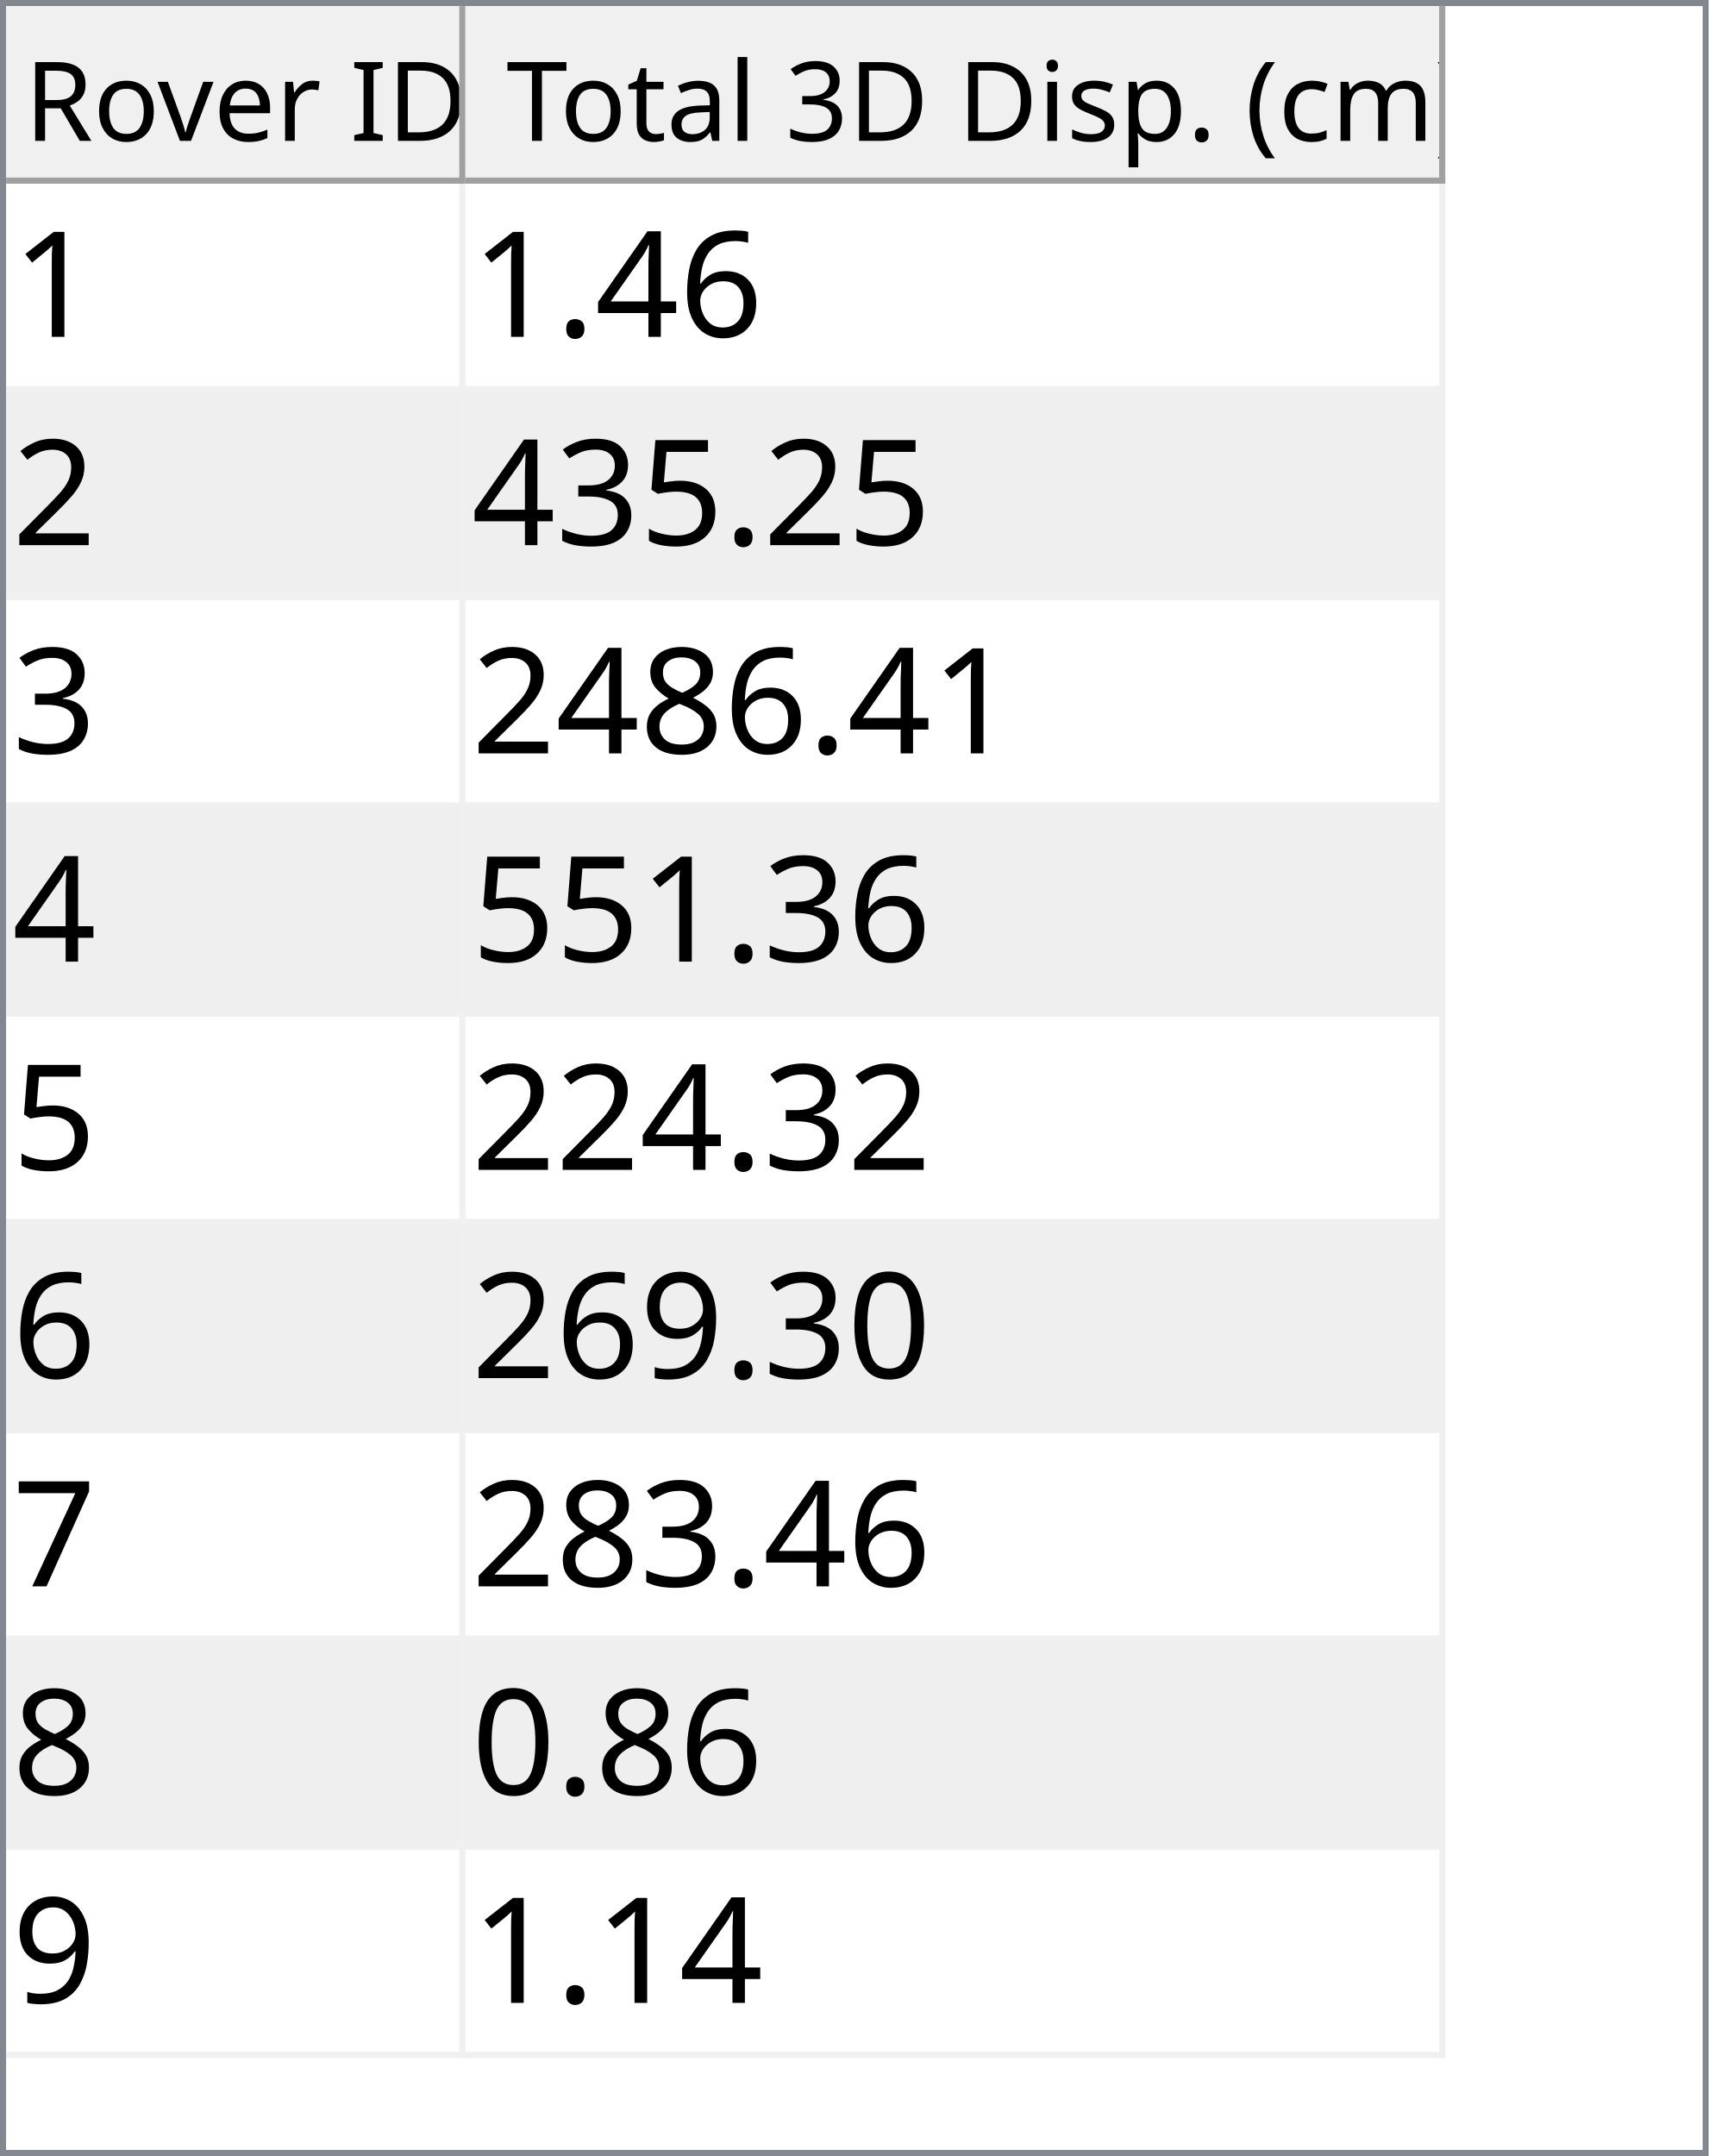
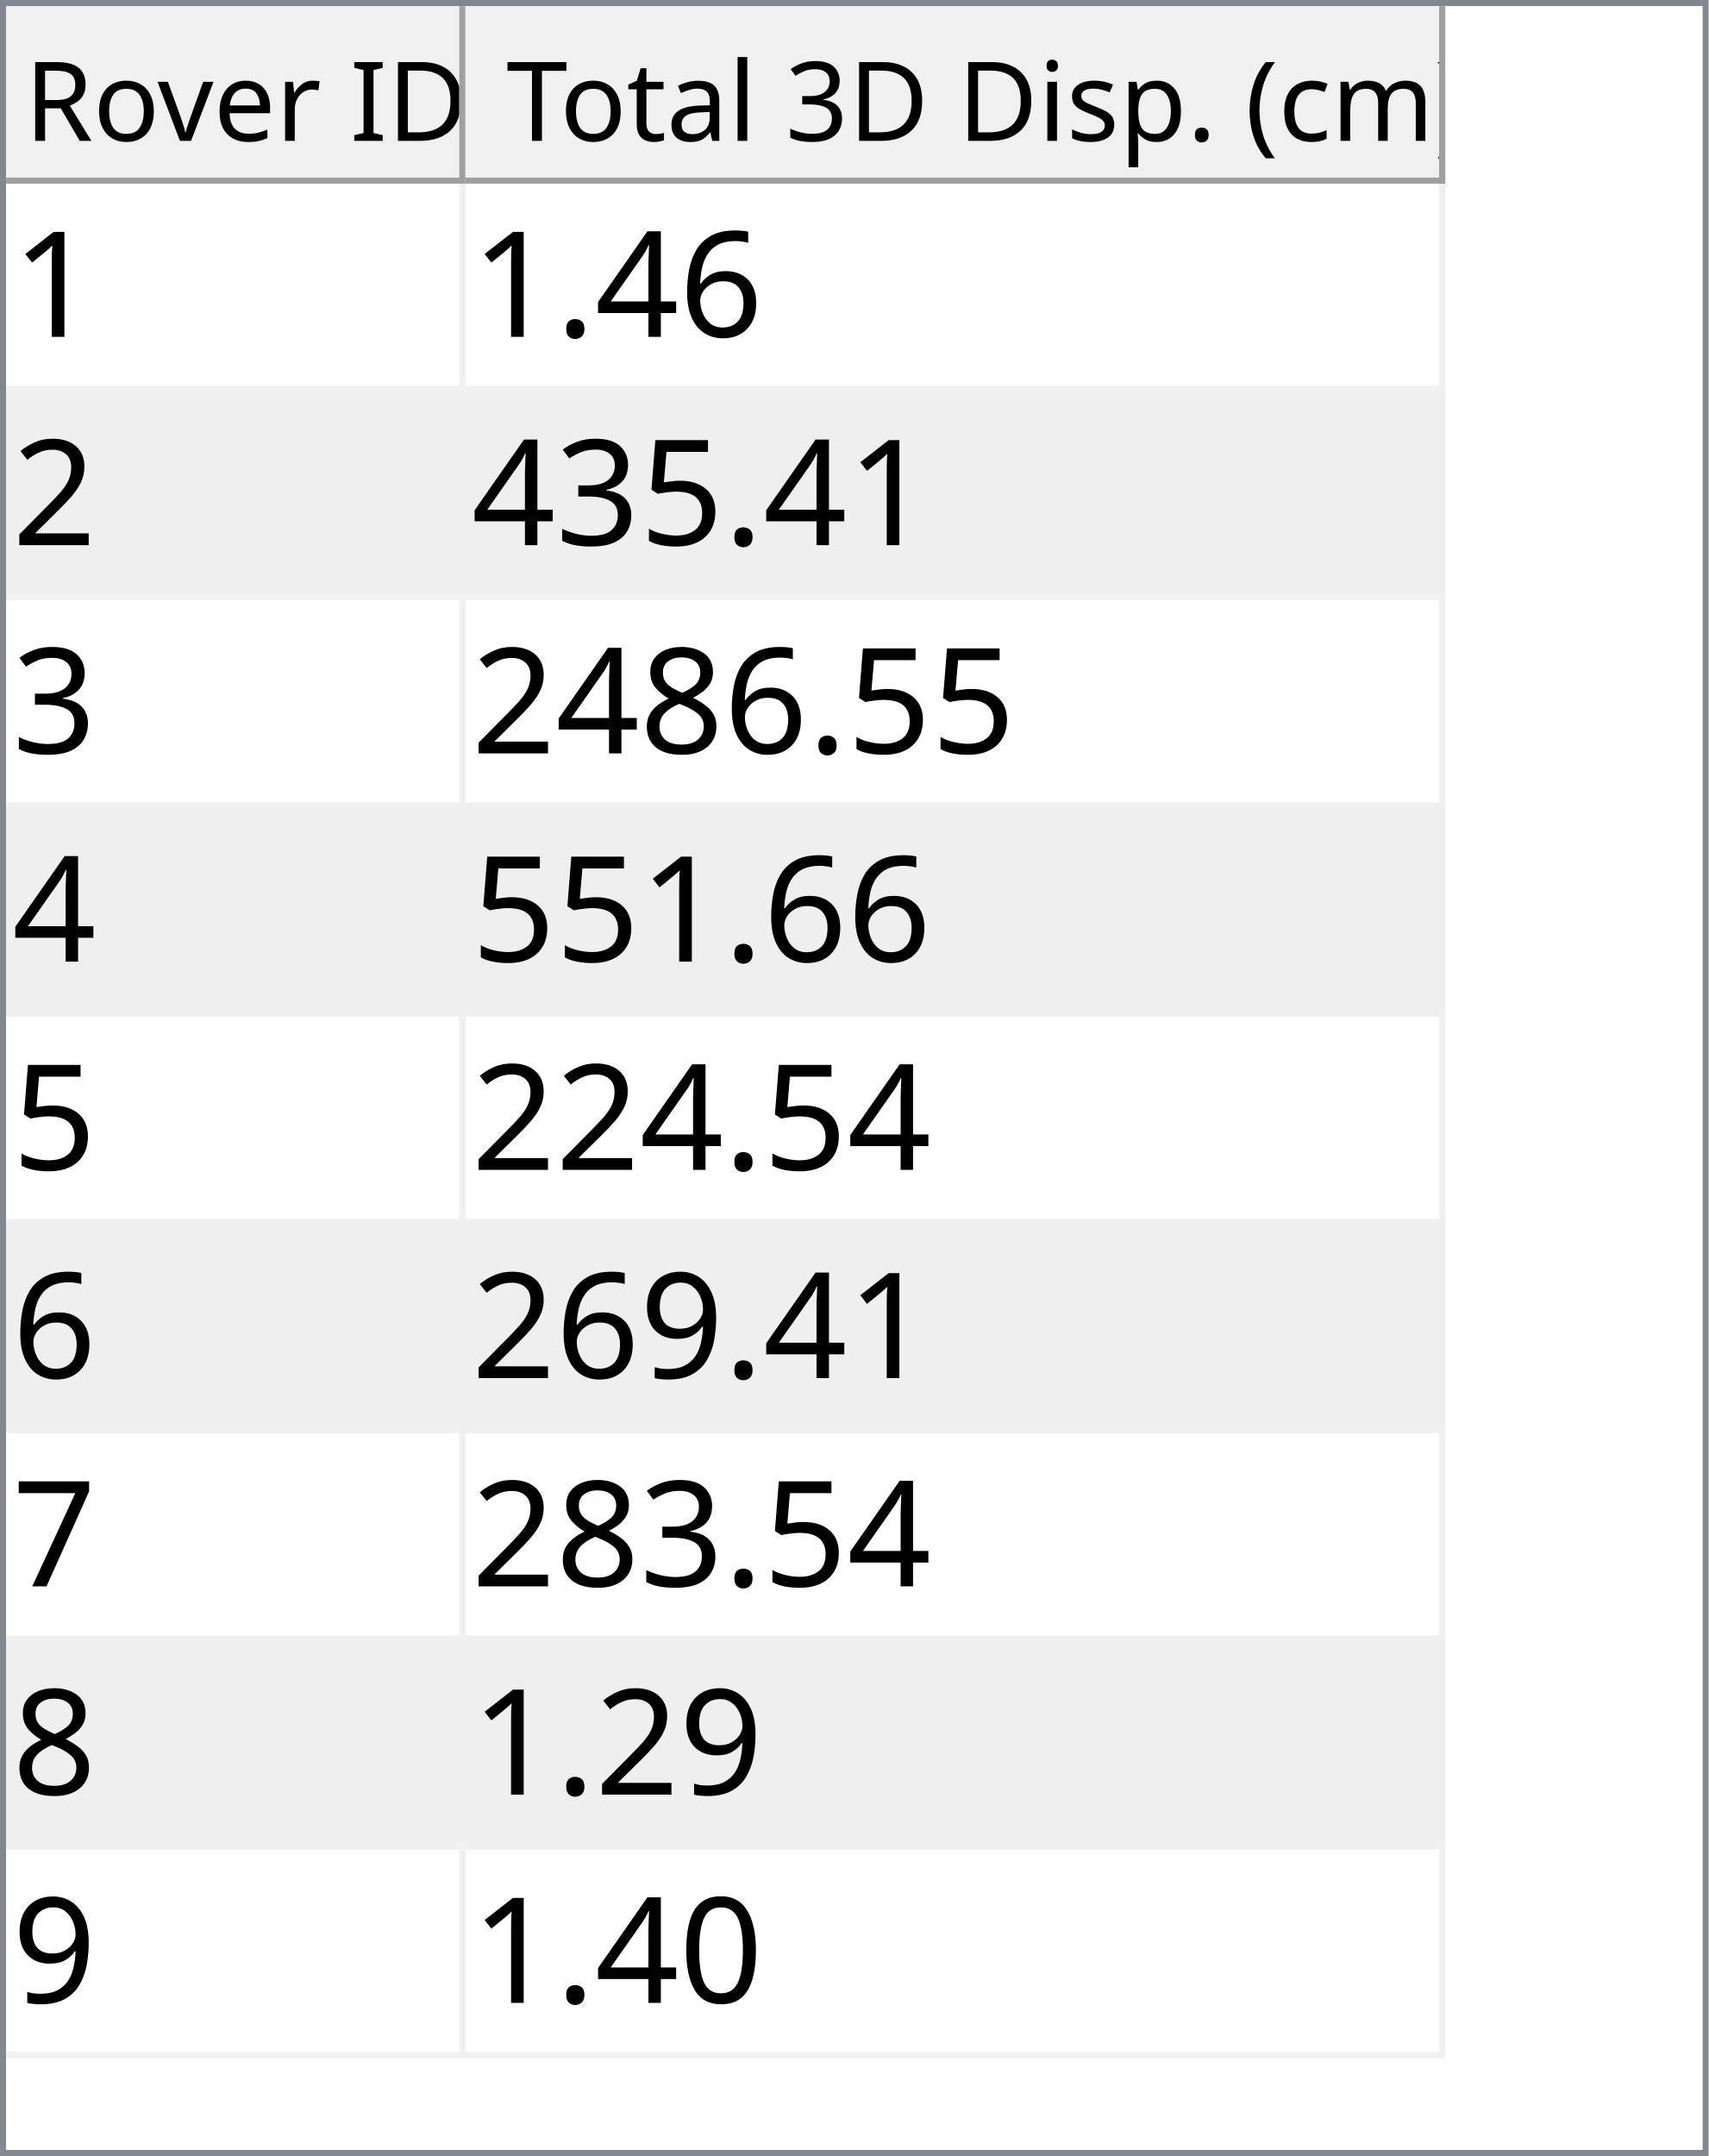
<svg xmlns="http://www.w3.org/2000/svg" style="fill-opacity:1; color-rendering:auto; color-interpolation:auto; text-rendering:auto; stroke:black; stroke-linecap:square; stroke-miterlimit:10; shape-rendering:auto; stroke-opacity:1; fill:black; stroke-dasharray:none; font-weight:normal; stroke-width:1; font-family:'Dialog'; font-style:normal; stroke-linejoin:miter; font-size:12px; stroke-dashoffset:0; image-rendering:auto;" width="279" height="352">
  <defs id="genericDefs" />
  <g>
    <defs id="defs1">
      <clipPath clipPathUnits="userSpaceOnUse" id="clipPath1">
        <path d="M0 0 L279 0 L279 352 L0 352 L0 0 Z" />
      </clipPath>
      <clipPath clipPathUnits="userSpaceOnUse" id="clipPath2">
        <path d="M0 0 L0 352 L279 352 L279 0 Z" />
      </clipPath>
      <clipPath clipPathUnits="userSpaceOnUse" id="clipPath3">
        <path d="M0 0 L0 29 L277 29 L277 0 Z" />
      </clipPath>
      <clipPath clipPathUnits="userSpaceOnUse" id="clipPath4">
        <path d="M0 0 L0 29 L75 29 L75 0 Z" />
      </clipPath>
      <clipPath clipPathUnits="userSpaceOnUse" id="clipPath5">
        <path d="M1 1 L1 28 L74 28 L74 1 Z" />
      </clipPath>
      <clipPath clipPathUnits="userSpaceOnUse" id="clipPath6">
        <path d="M0 0 L0 27 L73 27 L73 0 Z" />
      </clipPath>
      <clipPath clipPathUnits="userSpaceOnUse" id="clipPath7">
        <path d="M-0.5 -0.5 L-0.5 28.5 L74.5 28.5 L74.5 -0.5 Z" />
      </clipPath>
      <clipPath clipPathUnits="userSpaceOnUse" id="clipPath8">
        <path d="M0 0 L0 29 L160 29 L160 0 Z" />
      </clipPath>
      <clipPath clipPathUnits="userSpaceOnUse" id="clipPath9">
        <path d="M1 1 L1 28 L159 28 L159 1 Z" />
      </clipPath>
      <clipPath clipPathUnits="userSpaceOnUse" id="clipPath10">
        <path d="M0 0 L0 27 L158 27 L158 0 Z" />
      </clipPath>
      <clipPath clipPathUnits="userSpaceOnUse" id="clipPath11">
        <path d="M-0.5 -0.5 L-0.5 28.5 L159.5 28.5 L159.5 -0.5 Z" />
      </clipPath>
      <clipPath clipPathUnits="userSpaceOnUse" id="clipPath12">
        <path d="M0 0 L0 321 L277 321 L277 0 Z" />
      </clipPath>
      <clipPath clipPathUnits="userSpaceOnUse" id="clipPath13">
        <path d="M0 0 L0 306 L235 306 L235 0 Z" />
      </clipPath>
      <clipPath clipPathUnits="userSpaceOnUse" id="clipPath14">
        <path d="M-0.5 -0.5 L-0.5 305.5 L234.5 305.5 L234.5 -0.5 Z" />
      </clipPath>
      <clipPath clipPathUnits="userSpaceOnUse" id="clipPath15">
        <path d="M0 0 L0 33 L74 33 L74 0 Z" />
      </clipPath>
      <clipPath clipPathUnits="userSpaceOnUse" id="clipPath16">
        <path d="M0 0 L0 33 L159 33 L159 0 Z" />
      </clipPath>
      <font horiz-adv-x="64.551" id="font1">
        <font-face ascent="107.91" descent="25.098" units-per-em="100" style="font-style:normal; font-family:Segoe UI; font-weight:normal;" />
        <missing-glyph horiz-adv-x="64.551" d="M8.109 0 L8.109 68.266 L56.453 68.266 L56.453 0 L8.109 0 ZM15.328 7.234 L49.219 7.234 L49.219 61.031 L15.328 61.031 L15.328 7.234 Z" />
        <glyph unicode="D" horiz-adv-x="70.117" d="M9.188 0 L9.188 70.016 L28.516 70.016 Q65.531 70.016 65.531 35.891 Q65.531 19.672 55.25 9.836 Q44.969 0 27.734 0 L9.188 0 ZM17.391 62.594 L17.391 7.422 L27.828 7.422 Q41.609 7.422 49.273 14.797 Q56.938 22.172 56.938 35.688 Q56.938 62.594 28.328 62.594 L17.391 62.594 Z" />
        <glyph unicode="I" horiz-adv-x="26.611" d="M17.391 0 L9.188 0 L9.188 70.016 L17.391 70.016 L17.391 0 Z" />
        <glyph unicode=" " horiz-adv-x="27.393" d="" />
        <glyph unicode="r" horiz-adv-x="34.766" d="M34.188 41.891 Q32.078 43.5 28.125 43.5 Q23 43.5 19.555 38.672 Q16.109 33.844 16.109 25.484 L16.109 0 L8.109 0 L8.109 50 L16.109 50 L16.109 39.703 L16.312 39.703 Q18.016 44.969 21.531 47.922 Q25.047 50.875 29.391 50.875 Q32.516 50.875 34.188 50.203 L34.188 41.891 Z" />
        <glyph unicode="e" horiz-adv-x="52.295" d="M48.297 23 L12.984 23 Q13.188 14.656 17.484 10.109 Q21.781 5.562 29.297 5.562 Q37.75 5.562 44.828 11.141 L44.828 3.609 Q38.234 -1.172 27.391 -1.172 Q16.797 -1.172 10.742 5.641 Q4.688 12.453 4.688 24.812 Q4.688 36.469 11.305 43.82 Q17.922 51.172 27.734 51.172 Q37.547 51.172 42.922 44.828 Q48.297 38.484 48.297 27.203 L48.297 23 ZM40.094 29.781 Q40.047 36.719 36.75 40.578 Q33.453 44.438 27.594 44.438 Q21.922 44.438 17.969 40.383 Q14.016 36.328 13.094 29.781 L40.094 29.781 Z" />
        <glyph unicode="v" horiz-adv-x="47.9" d="M47.406 50 L27.484 0 L19.625 0 L0.688 50 L9.469 50 L22.172 13.672 Q23.578 9.672 23.922 6.688 L24.125 6.688 Q24.609 10.453 25.688 13.484 L38.969 50 L47.406 50 Z" />
        <glyph unicode="o" horiz-adv-x="58.594" d="M29 -1.172 Q17.922 -1.172 11.305 5.836 Q4.688 12.844 4.688 24.422 Q4.688 37.016 11.57 44.094 Q18.453 51.172 30.172 51.172 Q41.359 51.172 47.633 44.289 Q53.906 37.406 53.906 25.203 Q53.906 13.234 47.141 6.031 Q40.375 -1.172 29 -1.172 ZM29.594 44.438 Q21.875 44.438 17.383 39.188 Q12.891 33.938 12.891 24.703 Q12.891 15.828 17.43 10.695 Q21.969 5.562 29.594 5.562 Q37.359 5.562 41.531 10.594 Q45.703 15.625 45.703 24.906 Q45.703 34.281 41.531 39.359 Q37.359 44.438 29.594 44.438 Z" />
        <glyph unicode="R" horiz-adv-x="59.814" d="M59.375 0 L49.609 0 L37.891 19.625 Q36.281 22.359 34.766 24.289 Q33.25 26.219 31.664 27.438 Q30.078 28.656 28.25 29.219 Q26.422 29.781 24.125 29.781 L17.391 29.781 L17.391 0 L9.188 0 L9.188 70.016 L30.078 70.016 Q34.672 70.016 38.555 68.867 Q42.438 67.719 45.289 65.375 Q48.141 63.031 49.758 59.547 Q51.375 56.062 51.375 51.375 Q51.375 47.703 50.273 44.656 Q49.172 41.609 47.148 39.211 Q45.125 36.812 42.266 35.133 Q39.406 33.453 35.844 32.516 L35.844 32.328 Q37.594 31.547 38.891 30.547 Q40.188 29.547 41.359 28.18 Q42.531 26.812 43.68 25.078 Q44.828 23.344 46.234 21.047 L59.375 0 ZM17.391 62.594 L17.391 37.203 L28.516 37.203 Q31.594 37.203 34.203 38.133 Q36.812 39.062 38.719 40.797 Q40.625 42.531 41.703 45.047 Q42.781 47.562 42.781 50.688 Q42.781 56.297 39.141 59.445 Q35.5 62.594 28.609 62.594 L17.391 62.594 Z" />
        <glyph unicode=")" horiz-adv-x="30.176" d="M8.297 -15.922 L1.172 -15.922 Q16.406 2.344 16.406 26.812 Q16.406 51.469 1.078 70.016 L8.297 70.016 Q23.531 52.156 23.531 26.703 Q23.531 1.375 8.297 -15.922 Z" />
        <glyph unicode="m" horiz-adv-x="86.133" d="M79.109 0 L71.094 0 L71.094 28.719 Q71.094 37.016 68.531 40.727 Q65.969 44.438 59.906 44.438 Q54.781 44.438 51.195 39.75 Q47.609 35.062 47.609 28.516 L47.609 0 L39.594 0 L39.594 29.688 Q39.594 44.438 28.219 44.438 Q22.953 44.438 19.531 40.016 Q16.109 35.594 16.109 28.516 L16.109 0 L8.109 0 L8.109 50 L16.109 50 L16.109 42.094 L16.312 42.094 Q21.625 51.172 31.844 51.172 Q36.969 51.172 40.773 48.312 Q44.578 45.453 46 40.828 Q51.562 51.172 62.594 51.172 Q79.109 51.172 79.109 30.812 L79.109 0 Z" />
        <glyph unicode="c" horiz-adv-x="46.191" d="M42.188 2.297 Q36.422 -1.172 28.516 -1.172 Q17.828 -1.172 11.258 5.789 Q4.688 12.75 4.688 23.828 Q4.688 36.188 11.766 43.68 Q18.844 51.172 30.672 51.172 Q37.25 51.172 42.281 48.734 L42.281 40.531 Q36.719 44.438 30.375 44.438 Q22.703 44.438 17.797 38.945 Q12.891 33.453 12.891 24.516 Q12.891 15.719 17.508 10.641 Q22.125 5.562 29.891 5.562 Q36.422 5.562 42.188 9.906 L42.188 2.297 Z" />
        <glyph unicode="(" horiz-adv-x="30.176" d="M29.109 -15.922 L21.969 -15.922 Q6.844 1.375 6.844 26.703 Q6.844 52.156 21.969 70.016 L29.203 70.016 Q13.875 51.469 13.875 26.812 Q13.875 2.344 29.109 -15.922 Z" />
        <glyph unicode="." horiz-adv-x="21.68" d="M10.891 -1.078 Q8.641 -1.078 7.055 0.539 Q5.469 2.156 5.469 4.391 Q5.469 6.641 7.055 8.273 Q8.641 9.906 10.891 9.906 Q13.188 9.906 14.797 8.273 Q16.406 6.641 16.406 4.391 Q16.406 2.156 14.797 0.539 Q13.188 -1.078 10.891 -1.078 Z" />
        <glyph unicode="p" horiz-adv-x="58.789" d="M16.312 7.234 L16.109 7.234 L16.109 -23 L8.109 -23 L8.109 50 L16.109 50 L16.109 41.219 L16.312 41.219 Q22.219 51.172 33.594 51.172 Q43.266 51.172 48.688 44.461 Q54.109 37.75 54.109 26.469 Q54.109 13.922 48 6.375 Q41.891 -1.172 31.297 -1.172 Q21.578 -1.172 16.312 7.234 ZM16.109 27.391 L16.109 20.406 Q16.109 14.203 20.141 9.883 Q24.172 5.562 30.375 5.562 Q37.641 5.562 41.773 11.133 Q45.906 16.703 45.906 26.609 Q45.906 34.969 42.047 39.703 Q38.188 44.438 31.594 44.438 Q24.609 44.438 20.359 39.578 Q16.109 34.719 16.109 27.391 Z" />
        <glyph unicode="s" horiz-adv-x="42.432" d="M5.078 1.812 L5.078 10.406 Q11.625 5.562 19.484 5.562 Q30.031 5.562 30.031 12.594 Q30.031 14.594 29.125 15.992 Q28.219 17.391 26.68 18.461 Q25.141 19.531 23.07 20.383 Q21 21.234 18.609 22.172 Q15.281 23.484 12.766 24.828 Q10.25 26.172 8.57 27.859 Q6.891 29.547 6.031 31.695 Q5.172 33.844 5.172 36.719 Q5.172 40.234 6.789 42.945 Q8.406 45.656 11.086 47.484 Q13.766 49.312 17.211 50.242 Q20.656 51.172 24.312 51.172 Q30.812 51.172 35.938 48.922 L35.938 40.828 Q30.422 44.438 23.25 44.438 Q21 44.438 19.195 43.922 Q17.391 43.406 16.094 42.477 Q14.797 41.547 14.086 40.258 Q13.375 38.969 13.375 37.406 Q13.375 35.453 14.086 34.133 Q14.797 32.812 16.164 31.789 Q17.531 30.766 19.484 29.938 Q21.438 29.109 23.922 28.125 Q27.25 26.859 29.883 25.516 Q32.516 24.172 34.375 22.484 Q36.234 20.797 37.234 18.602 Q38.234 16.406 38.234 13.375 Q38.234 9.672 36.602 6.938 Q34.969 4.203 32.234 2.398 Q29.5 0.594 25.93 -0.289 Q22.359 -1.172 18.453 -1.172 Q10.75 -1.172 5.078 1.812 Z" />
        <glyph unicode="i" horiz-adv-x="24.219" d="M12.203 62.703 Q10.062 62.703 8.547 64.164 Q7.031 65.625 7.031 67.875 Q7.031 70.125 8.547 71.609 Q10.062 73.094 12.203 73.094 Q14.406 73.094 15.945 71.609 Q17.484 70.125 17.484 67.875 Q17.484 65.719 15.945 64.211 Q14.406 62.703 12.203 62.703 ZM16.109 0 L8.109 0 L8.109 50 L16.109 50 L16.109 0 Z" />
        <glyph unicode="3" horiz-adv-x="53.906" d="M46.531 19.828 Q46.531 15.094 44.75 11.211 Q42.969 7.328 39.719 4.57 Q36.469 1.812 31.93 0.297 Q27.391 -1.219 21.922 -1.219 Q11.922 -1.219 6 2.594 L6 11.188 Q13.094 5.609 22.219 5.609 Q25.875 5.609 28.828 6.539 Q31.781 7.469 33.906 9.227 Q36.031 10.984 37.18 13.477 Q38.328 15.969 38.328 19.094 Q38.328 32.812 18.797 32.812 L12.984 32.812 L12.984 39.594 L18.5 39.594 Q35.797 39.594 35.797 52.484 Q35.797 64.406 22.609 64.406 Q15.188 64.406 8.688 59.422 L8.688 67.188 Q15.375 71.188 24.609 71.188 Q29 71.188 32.57 69.969 Q36.141 68.75 38.68 66.555 Q41.219 64.359 42.609 61.281 Q44 58.203 44 54.5 Q44 40.672 30.031 36.719 L30.031 36.531 Q33.594 36.141 36.625 34.797 Q39.656 33.453 41.852 31.305 Q44.047 29.156 45.289 26.25 Q46.531 23.344 46.531 19.828 Z" />
        <glyph unicode="l" horiz-adv-x="24.219" d="M16.109 0 L8.109 0 L8.109 74.031 L16.109 74.031 L16.109 0 Z" />
        <glyph unicode="a" horiz-adv-x="50.879" d="M43.891 0 L35.891 0 L35.891 7.812 L35.688 7.812 Q30.469 -1.172 20.312 -1.172 Q12.844 -1.172 8.617 2.781 Q4.391 6.734 4.391 13.281 Q4.391 27.297 20.906 29.594 L35.891 31.688 Q35.891 44.438 25.594 44.438 Q16.547 44.438 9.281 38.281 L9.281 46.484 Q16.656 51.172 26.266 51.172 Q43.891 51.172 43.891 32.516 L43.891 0 ZM35.891 25.297 L23.828 23.641 Q18.266 22.859 15.43 20.875 Q12.594 18.891 12.594 13.875 Q12.594 10.203 15.211 7.883 Q17.828 5.562 22.172 5.562 Q28.125 5.562 32.008 9.742 Q35.891 13.922 35.891 20.312 L35.891 25.297 Z" />
        <glyph unicode="t" horiz-adv-x="33.887" d="M31.297 0.484 Q28.469 -1.078 23.828 -1.078 Q10.688 -1.078 10.688 13.578 L10.688 43.172 L2.094 43.172 L2.094 50 L10.688 50 L10.688 62.203 L18.703 64.797 L18.703 50 L31.297 50 L31.297 43.172 L18.703 43.172 L18.703 14.984 Q18.703 9.969 20.414 7.82 Q22.125 5.672 26.078 5.672 Q29.109 5.672 31.297 7.328 L31.297 0.484 Z" />
        <glyph unicode="T" horiz-adv-x="52.393" d="M50.594 62.594 L30.375 62.594 L30.375 0 L22.172 0 L22.172 62.594 L2 62.594 L2 70.016 L50.594 70.016 L50.594 62.594 Z" />
      </font>
      <font horiz-adv-x="75.0" id="font2">
        <font-face ascent="100.537" descent="21.973" units-per-em="100" style="font-style:normal; font-family:sans-serif; font-weight:normal;" />
        <missing-glyph horiz-adv-x="75.0" d="M12.5 0 L12.5 62.5 L62.5 62.5 L62.5 0 L12.5 0 ZM14.062 1.562 L60.938 1.562 L60.938 60.938 L14.062 60.938 L14.062 1.562 Z" />
        <glyph unicode="1" horiz-adv-x="55.615" d="M37.25 0 L28.469 0 L28.469 56 Q25.297 52.984 20.141 49.953 Q14.984 46.922 10.891 45.406 L10.891 53.906 Q18.266 57.375 23.781 62.305 Q29.297 67.234 31.594 71.875 L37.25 71.875 L37.25 0 Z" />
        <glyph unicode="6" horiz-adv-x="55.615" d="M49.75 54.047 L41.016 53.375 Q39.844 58.547 37.703 60.891 Q34.125 64.656 28.906 64.656 Q24.703 64.656 21.531 62.312 Q17.391 59.281 14.992 53.469 Q12.594 47.656 12.5 36.922 Q15.672 41.75 20.266 44.094 Q24.859 46.438 29.891 46.438 Q38.672 46.438 44.852 39.969 Q51.031 33.5 51.031 23.25 Q51.031 16.5 48.125 10.719 Q45.219 4.938 40.141 1.859 Q35.062 -1.219 28.609 -1.219 Q17.625 -1.219 10.695 6.859 Q3.766 14.938 3.766 33.5 Q3.766 54.25 11.422 63.672 Q18.109 71.875 29.438 71.875 Q37.891 71.875 43.289 67.141 Q48.688 62.406 49.75 54.047 ZM13.875 23.188 Q13.875 18.656 15.797 14.508 Q17.719 10.359 21.188 8.18 Q24.656 6 28.469 6 Q34.031 6 38.039 10.492 Q42.047 14.984 42.047 22.703 Q42.047 30.125 38.086 34.398 Q34.125 38.672 28.125 38.672 Q22.172 38.672 18.023 34.398 Q13.875 30.125 13.875 23.188 Z" />
        <glyph unicode="4" horiz-adv-x="55.615" d="M32.328 0 L32.328 17.141 L1.266 17.141 L1.266 25.203 L33.938 71.578 L41.109 71.578 L41.109 25.203 L50.781 25.203 L50.781 17.141 L41.109 17.141 L41.109 0 L32.328 0 ZM32.328 25.203 L32.328 57.469 L9.906 25.203 L32.328 25.203 Z" />
        <glyph unicode="." horiz-adv-x="27.783" d="M9.078 0 L9.078 10.016 L19.094 10.016 L19.094 0 L9.078 0 Z" />
        <glyph unicode="2" horiz-adv-x="55.615" d="M50.344 8.453 L50.344 0 L3.031 0 Q2.938 3.172 4.047 6.109 Q5.859 10.938 9.836 15.625 Q13.812 20.312 21.344 26.469 Q33.016 36.031 37.117 41.625 Q41.219 47.219 41.219 52.203 Q41.219 57.422 37.477 61.008 Q33.734 64.594 27.734 64.594 Q21.391 64.594 17.578 60.789 Q13.766 56.984 13.719 50.25 L4.688 51.172 Q5.609 61.281 11.664 66.578 Q17.719 71.875 27.938 71.875 Q38.234 71.875 44.242 66.164 Q50.25 60.453 50.25 52 Q50.25 47.703 48.492 43.555 Q46.734 39.406 42.656 34.812 Q38.578 30.219 29.109 22.219 Q21.188 15.578 18.945 13.211 Q16.703 10.844 15.234 8.453 L50.344 8.453 Z" />
        <glyph unicode="5" horiz-adv-x="55.615" d="M4.156 18.75 L13.375 19.531 Q14.406 12.797 18.141 9.398 Q21.875 6 27.156 6 Q33.5 6 37.891 10.789 Q42.281 15.578 42.281 23.484 Q42.281 31 38.062 35.352 Q33.844 39.703 27 39.703 Q22.75 39.703 19.336 37.773 Q15.922 35.844 13.969 32.766 L5.719 33.844 L12.641 70.609 L48.25 70.609 L48.25 62.203 L19.672 62.203 L15.828 42.969 Q22.266 47.469 29.344 47.469 Q38.719 47.469 45.164 40.969 Q51.609 34.469 51.609 24.266 Q51.609 14.547 45.953 7.469 Q39.062 -1.219 27.156 -1.219 Q17.391 -1.219 11.211 4.25 Q5.031 9.719 4.156 18.75 Z" />
        <glyph unicode="3" horiz-adv-x="55.615" d="M4.203 18.891 L12.984 20.062 Q14.5 12.594 18.141 9.297 Q21.781 6 27 6 Q33.203 6 37.477 10.297 Q41.75 14.594 41.75 20.953 Q41.75 27 37.797 30.93 Q33.844 34.859 27.734 34.859 Q25.25 34.859 21.531 33.891 L22.516 41.609 Q23.391 41.5 23.922 41.5 Q29.547 41.5 34.039 44.43 Q38.531 47.359 38.531 53.469 Q38.531 58.297 35.258 61.477 Q31.984 64.656 26.812 64.656 Q21.688 64.656 18.266 61.43 Q14.844 58.203 13.875 51.766 L5.078 53.328 Q6.688 62.156 12.398 67.016 Q18.109 71.875 26.609 71.875 Q32.469 71.875 37.398 69.359 Q42.328 66.844 44.945 62.5 Q47.562 58.156 47.562 53.266 Q47.562 48.641 45.07 44.828 Q42.578 41.016 37.703 38.766 Q44.047 37.312 47.562 32.695 Q51.078 28.078 51.078 21.141 Q51.078 11.766 44.242 5.25 Q37.406 -1.266 26.953 -1.266 Q17.531 -1.266 11.305 4.352 Q5.078 9.969 4.203 18.891 Z" />
        <glyph unicode="8" horiz-adv-x="55.615" d="M17.672 38.812 Q12.203 40.828 9.57 44.539 Q6.938 48.25 6.938 53.422 Q6.938 61.234 12.555 66.555 Q18.172 71.875 27.484 71.875 Q36.859 71.875 42.578 66.43 Q48.297 60.984 48.297 53.172 Q48.297 48.188 45.68 44.508 Q43.062 40.828 37.75 38.812 Q44.344 36.672 47.781 31.883 Q51.219 27.094 51.219 20.453 Q51.219 11.281 44.727 5.031 Q38.234 -1.219 27.641 -1.219 Q17.047 -1.219 10.547 5.055 Q4.047 11.328 4.047 20.703 Q4.047 27.688 7.594 32.398 Q11.141 37.109 17.672 38.812 ZM15.922 53.719 Q15.922 48.641 19.195 45.414 Q22.469 42.188 27.688 42.188 Q32.766 42.188 36.016 45.383 Q39.266 48.578 39.266 53.219 Q39.266 58.062 35.914 61.359 Q32.562 64.656 27.594 64.656 Q22.562 64.656 19.242 61.43 Q15.922 58.203 15.922 53.719 ZM13.094 20.656 Q13.094 16.891 14.875 13.375 Q16.656 9.859 20.172 7.93 Q23.688 6 27.734 6 Q34.031 6 38.133 10.055 Q42.234 14.109 42.234 20.359 Q42.234 26.703 38.016 30.859 Q33.797 35.016 27.438 35.016 Q21.234 35.016 17.164 30.914 Q13.094 26.812 13.094 20.656 Z" />
-         <glyph unicode="0" horiz-adv-x="55.615" d="M4.156 35.297 Q4.156 48 6.766 55.742 Q9.375 63.484 14.523 67.68 Q19.672 71.875 27.484 71.875 Q33.25 71.875 37.594 69.555 Q41.938 67.234 44.773 62.867 Q47.609 58.5 49.219 52.227 Q50.828 45.953 50.828 35.297 Q50.828 22.703 48.242 14.969 Q45.656 7.234 40.508 3.008 Q35.359 -1.219 27.484 -1.219 Q17.141 -1.219 11.234 6.203 Q4.156 15.141 4.156 35.297 ZM13.188 35.297 Q13.188 17.672 17.312 11.836 Q21.438 6 27.484 6 Q33.547 6 37.672 11.859 Q41.797 17.719 41.797 35.297 Q41.797 52.984 37.672 58.789 Q33.547 64.594 27.391 64.594 Q21.344 64.594 17.719 59.469 Q13.188 52.938 13.188 35.297 Z" />
        <glyph unicode="9" horiz-adv-x="55.615" d="M5.469 16.547 L13.922 17.328 Q14.984 11.375 18.016 8.688 Q21.047 6 25.781 6 Q29.828 6 32.883 7.859 Q35.938 9.719 37.891 12.82 Q39.844 15.922 41.164 21.195 Q42.484 26.469 42.484 31.938 Q42.484 32.516 42.438 33.688 Q39.797 29.5 35.234 26.883 Q30.672 24.266 25.344 24.266 Q16.453 24.266 10.305 30.711 Q4.156 37.156 4.156 47.703 Q4.156 58.594 10.578 65.234 Q17 71.875 26.656 71.875 Q33.641 71.875 39.43 68.117 Q45.219 64.359 48.219 57.398 Q51.219 50.438 51.219 37.25 Q51.219 23.531 48.242 15.406 Q45.266 7.281 39.383 3.031 Q33.5 -1.219 25.594 -1.219 Q17.188 -1.219 11.867 3.445 Q6.547 8.109 5.469 16.547 ZM41.453 48.141 Q41.453 55.719 37.43 60.156 Q33.406 64.594 27.734 64.594 Q21.875 64.594 17.531 59.812 Q13.188 55.031 13.188 47.406 Q13.188 40.578 17.312 36.305 Q21.438 32.031 27.484 32.031 Q33.594 32.031 37.523 36.305 Q41.453 40.578 41.453 48.141 Z" />
        <glyph unicode="7" horiz-adv-x="55.615" d="M4.734 62.203 L4.734 70.656 L51.078 70.656 L51.078 63.812 Q44.234 56.547 37.523 44.484 Q30.812 32.422 27.156 19.672 Q24.516 10.688 23.781 0 L14.75 0 Q14.891 8.453 18.062 20.414 Q21.234 32.375 27.172 43.484 Q33.109 54.594 39.797 62.203 L4.734 62.203 Z" />
+         <glyph unicode="0" horiz-adv-x="55.615" d="M4.156 35.297 Q4.156 48 6.766 55.742 Q9.375 63.484 14.523 67.68 Q19.672 71.875 27.484 71.875 Q33.25 71.875 37.594 69.555 Q41.938 67.234 44.773 62.867 Q47.609 58.5 49.219 52.227 Q50.828 45.953 50.828 35.297 Q50.828 22.703 48.242 14.969 Q45.656 7.234 40.508 3.008 Q35.359 -1.219 27.484 -1.219 Q17.141 -1.219 11.234 6.203 Q4.156 15.141 4.156 35.297 ZM13.188 35.297 Q13.188 17.672 17.312 11.836 Q21.438 6 27.484 6 Q33.547 6 37.672 11.859 Q41.797 17.719 41.797 35.297 Q41.797 52.984 37.672 58.789 Q33.547 64.594 27.391 64.594 Q21.344 64.594 17.719 59.469 Q13.188 52.938 13.188 35.297 Z" />
      </font>
    </defs>
    <g style="fill:white; stroke:white;">
      <rect x="0" y="0" width="279" style="clip-path:url(#clipPath1); stroke:none;" height="352" />
    </g>
    <g style="fill:white; text-rendering:optimizeSpeed; color-rendering:optimizeSpeed; image-rendering:optimizeSpeed; shape-rendering:crispEdges; stroke:white; color-interpolation:sRGB;">
      <rect x="0" width="279" height="352" y="0" style="stroke:none;" />
      <path style="stroke:none;" d="M0 353 L279 353 L279 0 L0 0 Z" />
    </g>
    <g style="fill:rgb(240,240,240); font-size:18px; font-family:'Segoe UI'; stroke:rgb(240,240,240);">
      <rect x="0" y="0" width="279" style="clip-path:url(#clipPath2); stroke:none;" height="352" />
    </g>
    <g style="fill:rgb(130,135,144); font-size:18px; font-family:'Segoe UI'; stroke:rgb(130,135,144);">
      <path d="M0 0 L279 0 L279 352 L0 352 L0 0 ZM1 1 L278 1 L278 351 L1 351 L1 1 Z" style="fill-rule:evenodd; clip-path:url(#clipPath2); stroke:none;" />
    </g>
    <g style="fill:white; font-size:18px; font-family:'Segoe UI'; stroke:white;" transform="translate(1,1)">
      <rect x="0" y="0" width="277" style="clip-path:url(#clipPath3); stroke:none;" height="29" />
    </g>
    <g style="fill:rgb(240,240,240); font-size:18px; font-family:'Segoe UI'; stroke:rgb(240,240,240);" transform="translate(1,1)">
      <rect x="0" y="0" width="75" style="clip-path:url(#clipPath4); stroke:none;" height="29" />
    </g>
    <g style="font-family:'Segoe UI'; font-size:18px;" transform="translate(2,2)">
      <text x="2" xml:space="preserve" y="21" style="clip-path:url(#clipPath6); stroke:none;">Rover ID</text>
    </g>
    <g transform="translate(1.5,1.5)" style="fill:rgb(160,160,160); font-size:18px; font-family:'Segoe UI'; stroke:rgb(160,160,160); stroke-linejoin:bevel;">
      <line x1="74" x2="74" y1="0" style="fill:none; clip-path:url(#clipPath7);" y2="28" />
    </g>
    <g transform="matrix(1,0,0,1,1,1) translate(0.5,0.5)" style="fill:rgb(160,160,160); font-size:18px; font-family:'Segoe UI'; stroke:rgb(160,160,160); stroke-linejoin:bevel;">
      <line x1="0" x2="74" y1="28" style="fill:none; clip-path:url(#clipPath7);" y2="28" />
    </g>
    <g style="fill:rgb(240,240,240); font-size:18px; font-family:'Segoe UI'; stroke:rgb(240,240,240);" transform="translate(76,1)">
      <rect x="0" y="0" width="160" style="clip-path:url(#clipPath8); stroke:none;" height="29" />
    </g>
    <g style="font-family:'Segoe UI'; font-size:18px;" transform="translate(77,2)">
      <text x="1" xml:space="preserve" y="21" style="clip-path:url(#clipPath10); stroke:none;"> Total 3D Disp. (cm)</text>
    </g>
    <g transform="translate(76.5,1.5)" style="fill:rgb(160,160,160); font-size:18px; font-family:'Segoe UI'; stroke:rgb(160,160,160); stroke-linejoin:bevel;">
      <line x1="159" x2="159" y1="0" style="fill:none; clip-path:url(#clipPath11);" y2="28" />
    </g>
    <g transform="matrix(1,0,0,1,76,1) translate(0.5,0.5)" style="fill:rgb(160,160,160); font-size:18px; font-family:'Segoe UI'; stroke:rgb(160,160,160); stroke-linejoin:bevel;">
      <line x1="0" x2="159" y1="28" style="fill:none; clip-path:url(#clipPath11);" y2="28" />
    </g>
    <g style="fill:white; font-size:18px; font-family:'Segoe UI'; stroke:white;" transform="translate(1,30)">
      <rect x="0" y="0" width="277" style="clip-path:url(#clipPath12); stroke:none;" height="321" />
    </g>
    <g style="fill:rgb(240,240,240); font-size:24px; font-family:sans-serif; stroke:rgb(240,240,240);" transform="translate(1,30)">
      <rect x="0" y="0" width="235" style="clip-path:url(#clipPath13); stroke:none;" height="306" />
      <line transform="translate(0.5,0.5)" x1="0" x2="234" y1="33" style="clip-path:url(#clipPath14); fill:none; stroke-linejoin:bevel;" y2="33" />
    </g>
    <g transform="matrix(1,0,0,1,1,30) translate(0.5,0.5)" style="fill:rgb(240,240,240); font-size:24px; font-family:sans-serif; stroke:rgb(240,240,240); stroke-linejoin:bevel;">
      <line x1="0" x2="234" y1="67" style="fill:none; clip-path:url(#clipPath14);" y2="67" />
    </g>
    <g transform="matrix(1,0,0,1,1,30) translate(0.5,0.5)" style="fill:rgb(240,240,240); font-size:24px; font-family:sans-serif; stroke:rgb(240,240,240); stroke-linejoin:bevel;">
      <line x1="0" x2="234" y1="101" style="fill:none; clip-path:url(#clipPath14);" y2="101" />
    </g>
    <g transform="matrix(1,0,0,1,1,30) translate(0.5,0.5)" style="fill:rgb(240,240,240); font-size:24px; font-family:sans-serif; stroke:rgb(240,240,240); stroke-linejoin:bevel;">
      <line x1="0" x2="234" y1="135" style="fill:none; clip-path:url(#clipPath14);" y2="135" />
    </g>
    <g transform="matrix(1,0,0,1,1,30) translate(0.5,0.5)" style="fill:rgb(240,240,240); font-size:24px; font-family:sans-serif; stroke:rgb(240,240,240); stroke-linejoin:bevel;">
      <line x1="0" x2="234" y1="169" style="fill:none; clip-path:url(#clipPath14);" y2="169" />
    </g>
    <g transform="matrix(1,0,0,1,1,30) translate(0.5,0.5)" style="fill:rgb(240,240,240); font-size:24px; font-family:sans-serif; stroke:rgb(240,240,240); stroke-linejoin:bevel;">
      <line x1="0" x2="234" y1="203" style="fill:none; clip-path:url(#clipPath14);" y2="203" />
    </g>
    <g transform="matrix(1,0,0,1,1,30) translate(0.5,0.5)" style="fill:rgb(240,240,240); font-size:24px; font-family:sans-serif; stroke:rgb(240,240,240); stroke-linejoin:bevel;">
      <line x1="0" x2="234" y1="237" style="fill:none; clip-path:url(#clipPath14);" y2="237" />
    </g>
    <g transform="matrix(1,0,0,1,1,30) translate(0.5,0.5)" style="fill:rgb(240,240,240); font-size:24px; font-family:sans-serif; stroke:rgb(240,240,240); stroke-linejoin:bevel;">
      <line x1="0" x2="234" y1="271" style="fill:none; clip-path:url(#clipPath14);" y2="271" />
    </g>
    <g transform="matrix(1,0,0,1,1,30) translate(0.5,0.5)" style="fill:rgb(240,240,240); font-size:24px; font-family:sans-serif; stroke:rgb(240,240,240); stroke-linejoin:bevel;">
      <line x1="0" x2="234" y1="305" style="fill:none; clip-path:url(#clipPath14);" y2="305" />
    </g>
    <g transform="matrix(1,0,0,1,1,30) translate(0.5,0.5)" style="fill:rgb(240,240,240); font-size:24px; font-family:sans-serif; stroke:rgb(240,240,240); stroke-linejoin:bevel;">
      <line x1="74" x2="74" y1="0" style="fill:none; clip-path:url(#clipPath14);" y2="305" />
    </g>
    <g transform="matrix(1,0,0,1,1,30) translate(0.5,0.5)" style="fill:rgb(240,240,240); font-size:24px; font-family:sans-serif; stroke:rgb(240,240,240); stroke-linejoin:bevel;">
      <line x1="234" x2="234" y1="0" style="fill:none; clip-path:url(#clipPath14);" y2="305" />
    </g>
    <g style="fill:white; font-size:24px; font-family:sans-serif; stroke:white;" transform="matrix(1,0,0,1,1,30)">
      <rect x="0" y="0" width="74" style="clip-path:url(#clipPath15); stroke:none;" height="33" />
      <text x="1" y="25" style="fill:black; clip-path:url(#clipPath15); stroke:none;" xml:space="preserve">1</text>
    </g>
    <g style="fill:white; font-size:24px; font-family:sans-serif; stroke:white;" transform="matrix(1,0,0,1,1,30) translate(75,0)">
      <rect x="0" y="0" width="159" style="clip-path:url(#clipPath16); stroke:none;" height="33" />
      <text x="1" y="25" style="fill:black; clip-path:url(#clipPath16); stroke:none;" xml:space="preserve">1.46</text>
    </g>
    <g style="fill:rgb(239,239,239); font-size:24px; font-family:sans-serif; stroke:rgb(239,239,239);" transform="matrix(1,0,0,1,1,30) translate(0,34)">
      <rect x="0" y="0" width="74" style="clip-path:url(#clipPath15); stroke:none;" height="33" />
      <text x="1" y="25" style="fill:black; clip-path:url(#clipPath15); stroke:none;" xml:space="preserve">2</text>
    </g>
    <g style="fill:rgb(239,239,239); font-size:24px; font-family:sans-serif; stroke:rgb(239,239,239);" transform="matrix(1,0,0,1,1,30) translate(75,34)">
      <rect x="0" y="0" width="159" style="clip-path:url(#clipPath16); stroke:none;" height="33" />
-       <text x="1" y="25" style="fill:black; clip-path:url(#clipPath16); stroke:none;" xml:space="preserve">435.25</text>
+       <text x="1" y="25" style="fill:black; clip-path:url(#clipPath16); stroke:none;" xml:space="preserve">435.41</text>
    </g>
    <g style="fill:white; font-size:24px; font-family:sans-serif; stroke:white;" transform="matrix(1,0,0,1,1,30) translate(0,68)">
      <rect x="0" y="0" width="74" style="clip-path:url(#clipPath15); stroke:none;" height="33" />
      <text x="1" y="25" style="fill:black; clip-path:url(#clipPath15); stroke:none;" xml:space="preserve">3</text>
    </g>
    <g style="fill:white; font-size:24px; font-family:sans-serif; stroke:white;" transform="matrix(1,0,0,1,1,30) translate(75,68)">
      <rect x="0" y="0" width="159" style="clip-path:url(#clipPath16); stroke:none;" height="33" />
-       <text x="1" y="25" style="fill:black; clip-path:url(#clipPath16); stroke:none;" xml:space="preserve">2486.41</text>
+       <text x="1" y="25" style="fill:black; clip-path:url(#clipPath16); stroke:none;" xml:space="preserve">2486.55</text>
    </g>
    <g style="fill:rgb(239,239,239); font-size:24px; font-family:sans-serif; stroke:rgb(239,239,239);" transform="matrix(1,0,0,1,1,30) translate(0,102)">
      <rect x="0" y="0" width="74" style="clip-path:url(#clipPath15); stroke:none;" height="33" />
      <text x="1" y="25" style="fill:black; clip-path:url(#clipPath15); stroke:none;" xml:space="preserve">4</text>
    </g>
    <g style="fill:rgb(239,239,239); font-size:24px; font-family:sans-serif; stroke:rgb(239,239,239);" transform="matrix(1,0,0,1,1,30) translate(75,102)">
      <rect x="0" y="0" width="159" style="clip-path:url(#clipPath16); stroke:none;" height="33" />
-       <text x="1" y="25" style="fill:black; clip-path:url(#clipPath16); stroke:none;" xml:space="preserve">551.36</text>
+       <text x="1" y="25" style="fill:black; clip-path:url(#clipPath16); stroke:none;" xml:space="preserve">551.66</text>
    </g>
    <g style="fill:white; font-size:24px; font-family:sans-serif; stroke:white;" transform="matrix(1,0,0,1,1,30) translate(0,136)">
      <rect x="0" y="0" width="74" style="clip-path:url(#clipPath15); stroke:none;" height="33" />
      <text x="1" y="25" style="fill:black; clip-path:url(#clipPath15); stroke:none;" xml:space="preserve">5</text>
    </g>
    <g style="fill:white; font-size:24px; font-family:sans-serif; stroke:white;" transform="matrix(1,0,0,1,1,30) translate(75,136)">
      <rect x="0" y="0" width="159" style="clip-path:url(#clipPath16); stroke:none;" height="33" />
-       <text x="1" y="25" style="fill:black; clip-path:url(#clipPath16); stroke:none;" xml:space="preserve">224.32</text>
+       <text x="1" y="25" style="fill:black; clip-path:url(#clipPath16); stroke:none;" xml:space="preserve">224.54</text>
    </g>
    <g style="fill:rgb(239,239,239); font-size:24px; font-family:sans-serif; stroke:rgb(239,239,239);" transform="matrix(1,0,0,1,1,30) translate(0,170)">
      <rect x="0" y="0" width="74" style="clip-path:url(#clipPath15); stroke:none;" height="33" />
      <text x="1" y="25" style="fill:black; clip-path:url(#clipPath15); stroke:none;" xml:space="preserve">6</text>
    </g>
    <g style="fill:rgb(239,239,239); font-size:24px; font-family:sans-serif; stroke:rgb(239,239,239);" transform="matrix(1,0,0,1,1,30) translate(75,170)">
      <rect x="0" y="0" width="159" style="clip-path:url(#clipPath16); stroke:none;" height="33" />
-       <text x="1" y="25" style="fill:black; clip-path:url(#clipPath16); stroke:none;" xml:space="preserve">269.30</text>
+       <text x="1" y="25" style="fill:black; clip-path:url(#clipPath16); stroke:none;" xml:space="preserve">269.41</text>
    </g>
    <g style="fill:white; font-size:24px; font-family:sans-serif; stroke:white;" transform="matrix(1,0,0,1,1,30) translate(0,204)">
      <rect x="0" y="0" width="74" style="clip-path:url(#clipPath15); stroke:none;" height="33" />
      <text x="1" y="25" style="fill:black; clip-path:url(#clipPath15); stroke:none;" xml:space="preserve">7</text>
    </g>
    <g style="fill:white; font-size:24px; font-family:sans-serif; stroke:white;" transform="matrix(1,0,0,1,1,30) translate(75,204)">
      <rect x="0" y="0" width="159" style="clip-path:url(#clipPath16); stroke:none;" height="33" />
-       <text x="1" y="25" style="fill:black; clip-path:url(#clipPath16); stroke:none;" xml:space="preserve">283.46</text>
+       <text x="1" y="25" style="fill:black; clip-path:url(#clipPath16); stroke:none;" xml:space="preserve">283.54</text>
    </g>
    <g style="fill:rgb(239,239,239); font-size:24px; font-family:sans-serif; stroke:rgb(239,239,239);" transform="matrix(1,0,0,1,1,30) translate(0,238)">
      <rect x="0" y="0" width="74" style="clip-path:url(#clipPath15); stroke:none;" height="33" />
      <text x="1" y="25" style="fill:black; clip-path:url(#clipPath15); stroke:none;" xml:space="preserve">8</text>
    </g>
    <g style="fill:rgb(239,239,239); font-size:24px; font-family:sans-serif; stroke:rgb(239,239,239);" transform="matrix(1,0,0,1,1,30) translate(75,238)">
      <rect x="0" y="0" width="159" style="clip-path:url(#clipPath16); stroke:none;" height="33" />
-       <text x="1" y="25" style="fill:black; clip-path:url(#clipPath16); stroke:none;" xml:space="preserve">0.86</text>
+       <text x="1" y="25" style="fill:black; clip-path:url(#clipPath16); stroke:none;" xml:space="preserve">1.29</text>
    </g>
    <g style="fill:white; font-size:24px; font-family:sans-serif; stroke:white;" transform="matrix(1,0,0,1,1,30) translate(0,272)">
      <rect x="0" y="0" width="74" style="clip-path:url(#clipPath15); stroke:none;" height="33" />
      <text x="1" y="25" style="fill:black; clip-path:url(#clipPath15); stroke:none;" xml:space="preserve">9</text>
    </g>
    <g style="fill:white; font-size:24px; font-family:sans-serif; stroke:white;" transform="matrix(1,0,0,1,1,30) translate(75,272)">
      <rect x="0" y="0" width="159" style="clip-path:url(#clipPath16); stroke:none;" height="33" />
-       <text x="1" y="25" style="fill:black; clip-path:url(#clipPath16); stroke:none;" xml:space="preserve">1.14</text>
+       <text x="1" y="25" style="fill:black; clip-path:url(#clipPath16); stroke:none;" xml:space="preserve">1.40</text>
    </g>
  </g>
</svg>
